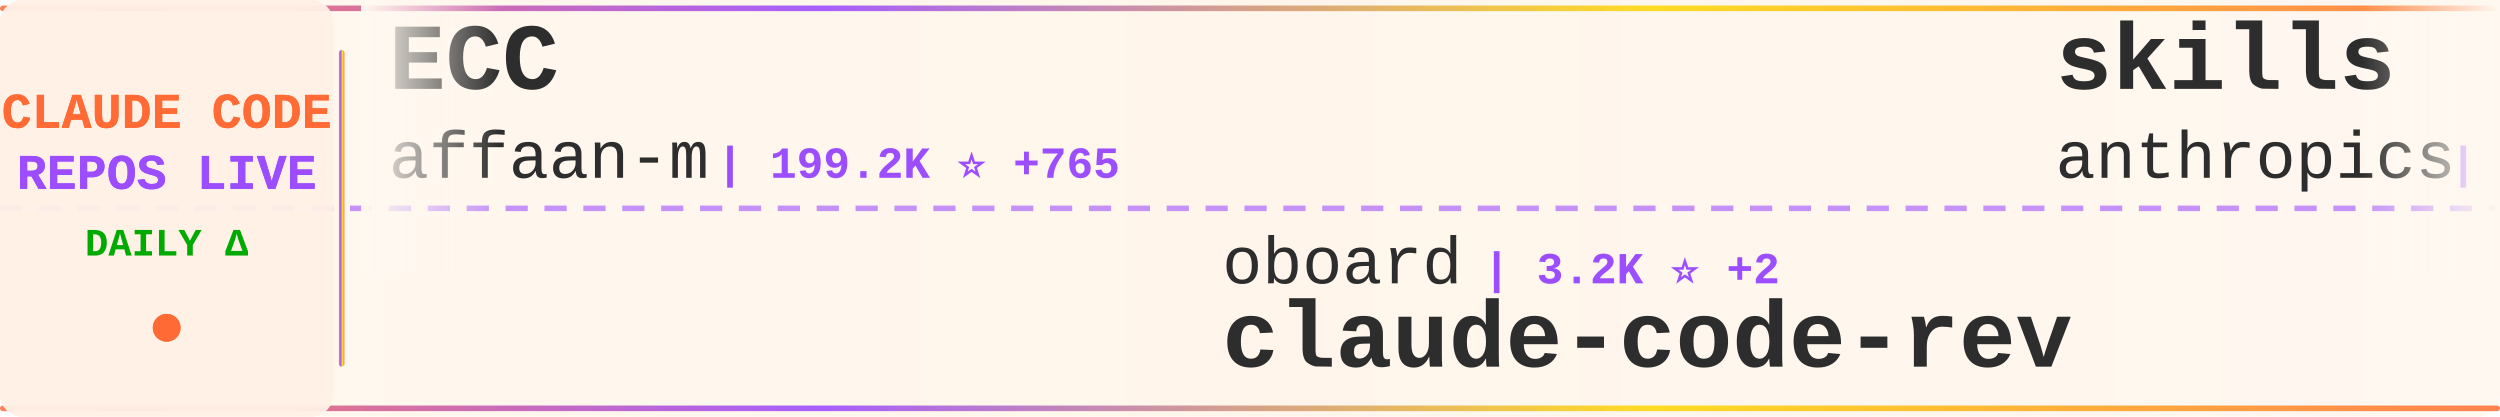
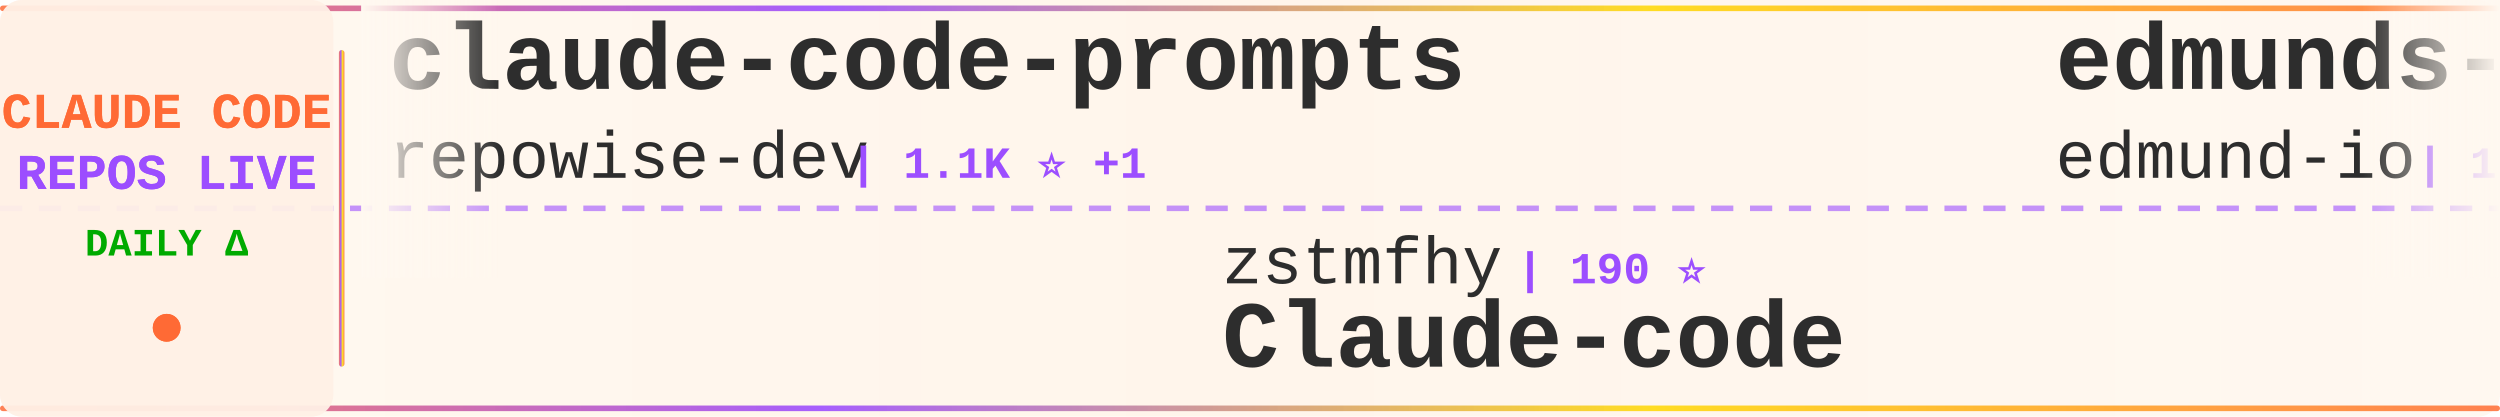
<svg xmlns="http://www.w3.org/2000/svg" width="900" height="150">
  <defs>
    <linearGradient id="tickerBg" x1="0%" y1="0%" x2="100%" y2="0%">
      <stop offset="0%" style="stop-color:#fff8f0;stop-opacity:0.98" />
      <stop offset="50%" style="stop-color:#fff5eb;stop-opacity:1" />
      <stop offset="100%" style="stop-color:#fff8f0;stop-opacity:0.98" />
    </linearGradient>
    <linearGradient id="borderGrad" x1="0%" y1="0%" x2="100%" y2="0%">
      <stop offset="0%" style="stop-color:#FF6B35;stop-opacity:0.85">
        <animate attributeName="stop-opacity" values="0.85;1;0.85" dur="2s" repeatCount="indefinite" />
      </stop>
      <stop offset="33%" style="stop-color:#9C4EFF;stop-opacity:0.9">
        <animate attributeName="stop-opacity" values="0.9;1;0.9" dur="2.2s" repeatCount="indefinite" />
      </stop>
      <stop offset="66%" style="stop-color:#FFD700;stop-opacity:0.85">
        <animate attributeName="stop-opacity" values="0.85;1;0.85" dur="1.8s" repeatCount="indefinite" />
      </stop>
      <stop offset="100%" style="stop-color:#FF6B35;stop-opacity:0.85">
        <animate attributeName="stop-opacity" values="0.85;1;0.85" dur="2s" repeatCount="indefinite" />
      </stop>
    </linearGradient>
    <filter id="textGlow">
      <feGaussianBlur stdDeviation="0.15" result="coloredBlur" />
      <feMerge>
        <feMergeNode in="coloredBlur" />
        <feMergeNode in="SourceGraphic" />
      </feMerge>
    </filter>
    <filter id="metricGlow">
      <feGaussianBlur stdDeviation="0.2" result="coloredBlur" />
      <feMerge>
        <feMergeNode in="coloredBlur" />
        <feMergeNode in="SourceGraphic" />
      </feMerge>
    </filter>
    <linearGradient id="leftFade" x1="0%" y1="0%" x2="100%" y2="0%">
      <stop offset="0%" style="stop-color:#fff8f0;stop-opacity:1" />
      <stop offset="100%" style="stop-color:#fff8f0;stop-opacity:0" />
    </linearGradient>
    <linearGradient id="rightFade" x1="0%" y1="0%" x2="100%" y2="0%">
      <stop offset="0%" style="stop-color:#fff8f0;stop-opacity:0" />
      <stop offset="100%" style="stop-color:#fff8f0;stop-opacity:1" />
    </linearGradient>
  </defs>
  <rect width="900" height="150" fill="url(#tickerBg)" rx="8" />
  <rect x="0" y="2" width="900" height="2" fill="url(#borderGrad)" rx="1" />
  <rect x="0" y="146" width="900" height="2" fill="url(#borderGrad)" rx="1" />
  <line x1="0" y1="75" x2="900" y2="75" stroke="#9C4EFF" stroke-width="2" stroke-dasharray="8 6" opacity="0.6" />
  <rect x="0" y="0" width="120" height="150" fill="#fff0e6" opacity="0.95" rx="8" />
  <text x="60" y="46" font-family="'Courier New', monospace" font-size="18" font-weight="bold" fill="#FF6B35" text-anchor="middle" filter="url(#textGlow)">
    CLAUDE CODE
  </text>
  <text x="60" y="68" font-family="'Courier New', monospace" font-size="18" font-weight="bold" fill="#9C4EFF" text-anchor="middle" filter="url(#textGlow)">
    REPOS LIVE
  </text>
  <text x="60" y="92" font-family="'Courier New', monospace" font-size="14" font-weight="bold" fill="#00aa00" text-anchor="middle">
    DAILY Δ
  </text>
  <circle cx="60" cy="118" r="5" fill="#FF6B35" filter="url(#metricGlow)">
    <animate attributeName="r" values="4;6;4" dur="1.5s" repeatCount="indefinite" />
    <animate attributeName="opacity" values="0.6;1;0.6" dur="1.5s" repeatCount="indefinite" />
  </circle>
  <rect x="122" y="18" width="2" height="114" fill="url(#borderGrad)" rx="1" />
  <clipPath id="tickerClip">
    <rect x="130" y="0" width="770" height="150" />
  </clipPath>
  <g clip-path="url(#tickerClip)">
    <g id="tickerItems">
      <animateTransform attributeName="transform" attributeType="XML" type="translate" from="0 0" to="-3000 0" dur="54s" repeatCount="indefinite" />
      <g transform="translate(0, 0)">
-         <text x="140" y="32" font-family="'Courier New', monospace" font-size="34" font-weight="bold" fill="#2d2d2d">ECC</text>
-         <text x="140" y="64" font-family="'Courier New', monospace" font-size="24" font-weight="normal" fill="#2d2d2d" opacity="1.0">affaan-m</text>
-         <text x="258" y="64" font-family="'Courier New', monospace" font-size="16" font-weight="bold" fill="#9C4EFF"> | 199.2K ⭐ +765</text>
+         <text x="140" y="32" font-family="'Courier New', monospace" font-size="34" font-weight="bold" fill="#2d2d2d">claude-code-prompts</text>
+         <text x="140" y="64" font-family="'Courier New', monospace" font-size="24" font-weight="normal" fill="#2d2d2d" opacity="1.0">repowise-dev</text>
+         <text x="306" y="64" font-family="'Courier New', monospace" font-size="16" font-weight="bold" fill="#9C4EFF"> | 1.1K ⭐ +1</text>
      </g>
      <g transform="translate(300, 0)">
-         <text x="140" y="102" font-family="'Courier New', monospace" font-size="24" font-weight="normal" fill="#2d2d2d" opacity="1.0">oboard</text>
-         <text x="234" y="102" font-family="'Courier New', monospace" font-size="16" font-weight="bold" fill="#9C4EFF"> | 3.2K ⭐ +2</text>
-         <text x="140" y="132" font-family="'Courier New', monospace" font-size="34" font-weight="bold" fill="#2d2d2d">claude-code-rev</text>
+         <text x="140" y="102" font-family="'Courier New', monospace" font-size="24" font-weight="normal" fill="#2d2d2d" opacity="1.0">zstmfhy</text>
+         <text x="246" y="102" font-family="'Courier New', monospace" font-size="16" font-weight="bold" fill="#9C4EFF"> | 190 ⭐</text>
+         <text x="140" y="132" font-family="'Courier New', monospace" font-size="34" font-weight="bold" fill="#2d2d2d">Claude-code</text>
      </g>
      <g transform="translate(600, 0)">
-         <text x="140" y="32" font-family="'Courier New', monospace" font-size="34" font-weight="bold" fill="#2d2d2d">skills</text>
-         <text x="140" y="64" font-family="'Courier New', monospace" font-size="24" font-weight="normal" fill="#2d2d2d" opacity="1.0">anthropics</text>
-         <text x="282" y="64" font-family="'Courier New', monospace" font-size="16" font-weight="bold" fill="#9C4EFF"> | 144.1K ⭐ +551</text>
+         <text x="140" y="32" font-family="'Courier New', monospace" font-size="34" font-weight="bold" fill="#2d2d2d">edmunds-claude-code</text>
+         <text x="140" y="64" font-family="'Courier New', monospace" font-size="24" font-weight="normal" fill="#2d2d2d" opacity="1.0">edmund-io</text>
+         <text x="270" y="64" font-family="'Courier New', monospace" font-size="16" font-weight="bold" fill="#9C4EFF"> | 1.4K ⭐</text>
      </g>
      <g transform="translate(900, 0)">
-         <text x="140" y="102" font-family="'Courier New', monospace" font-size="24" font-weight="normal" fill="#2d2d2d" opacity="1.0">ykdojo</text>
-         <text x="234" y="102" font-family="'Courier New', monospace" font-size="16" font-weight="bold" fill="#9C4EFF"> | 8.6K ⭐ +10</text>
-         <text x="140" y="132" font-family="'Courier New', monospace" font-size="34" font-weight="bold" fill="#2d2d2d">claude-code-tips</text>
+         <text x="140" y="102" font-family="'Courier New', monospace" font-size="24" font-weight="normal" fill="#2d2d2d" opacity="1.0">anthropics</text>
+         <text x="282" y="102" font-family="'Courier New', monospace" font-size="16" font-weight="bold" fill="#9C4EFF"> | 7.8K ⭐ +11</text>
+         <text x="140" y="132" font-family="'Courier New', monospace" font-size="34" font-weight="bold" fill="#2d2d2d">claude-code-action</text>
      </g>
      <g transform="translate(1200, 0)">
-         <text x="140" y="32" font-family="'Courier New', monospace" font-size="34" font-weight="bold" fill="#2d2d2d">claude-code-from-source</text>
-         <text x="140" y="64" font-family="'Courier New', monospace" font-size="24" font-weight="normal" fill="#2d2d2d" opacity="1.0">alejandrobalderas</text>
-         <text x="366" y="64" font-family="'Courier New', monospace" font-size="16" font-weight="bold" fill="#9C4EFF"> | 2.2K ⭐ +2</text>
+         <text x="140" y="32" font-family="'Courier New', monospace" font-size="34" font-weight="bold" fill="#2d2d2d">claude-skills</text>
+         <text x="140" y="64" font-family="'Courier New', monospace" font-size="24" font-weight="normal" fill="#2d2d2d" opacity="1.0">alirezarezvani</text>
+         <text x="330" y="64" font-family="'Courier New', monospace" font-size="16" font-weight="bold" fill="#9C4EFF"> | 16.6K ⭐ +94</text>
      </g>
      <g transform="translate(1500, 0)">
-         <text x="140" y="102" font-family="'Courier New', monospace" font-size="24" font-weight="normal" fill="#2d2d2d" opacity="1.0">edmund-io</text>
-         <text x="270" y="102" font-family="'Courier New', monospace" font-size="16" font-weight="bold" fill="#9C4EFF"> | 1.4K ⭐</text>
-         <text x="140" y="132" font-family="'Courier New', monospace" font-size="34" font-weight="bold" fill="#2d2d2d">edmunds-claude-code</text>
+         <text x="140" y="102" font-family="'Courier New', monospace" font-size="24" font-weight="normal" fill="#2d2d2d" opacity="1.0">carlvellotti</text>
+         <text x="306" y="102" font-family="'Courier New', monospace" font-size="16" font-weight="bold" fill="#9C4EFF"> | 2.1K ⭐</text>
+         <text x="140" y="132" font-family="'Courier New', monospace" font-size="34" font-weight="bold" fill="#2d2d2d">claude-code-pm-course</text>
      </g>
      <g transform="translate(1800, 0)">
-         <text x="140" y="32" font-family="'Courier New', monospace" font-size="34" font-weight="bold" fill="#2d2d2d">claude-code-system-promp...</text>
-         <text x="140" y="64" font-family="'Courier New', monospace" font-size="24" font-weight="normal" fill="#2d2d2d" opacity="1.0">Piebald-AI</text>
-         <text x="282" y="64" font-family="'Courier New', monospace" font-size="16" font-weight="bold" fill="#9C4EFF"> | 10.7K ⭐ +28</text>
+         <text x="140" y="32" font-family="'Courier New', monospace" font-size="34" font-weight="bold" fill="#2d2d2d">Claude-Code-Game-Studios</text>
+         <text x="140" y="64" font-family="'Courier New', monospace" font-size="24" font-weight="normal" fill="#2d2d2d" opacity="1.0">Donchitos</text>
+         <text x="270" y="64" font-family="'Courier New', monospace" font-size="16" font-weight="bold" fill="#9C4EFF"> | 20.4K ⭐ +58</text>
      </g>
      <g transform="translate(2100, 0)">
-         <text x="140" y="102" font-family="'Courier New', monospace" font-size="24" font-weight="normal" fill="#2d2d2d" opacity="1.0">Chachamaru127</text>
-         <text x="318" y="102" font-family="'Courier New', monospace" font-size="16" font-weight="bold" fill="#9C4EFF"> | 2.3K ⭐ +80</text>
-         <text x="140" y="132" font-family="'Courier New', monospace" font-size="34" font-weight="bold" fill="#2d2d2d">claude-code-harness</text>
+         <text x="140" y="102" font-family="'Courier New', monospace" font-size="24" font-weight="normal" fill="#2d2d2d" opacity="1.0">Yuyz0112</text>
+         <text x="258" y="102" font-family="'Courier New', monospace" font-size="16" font-weight="bold" fill="#9C4EFF"> | 2.4K ⭐</text>
+         <text x="140" y="132" font-family="'Courier New', monospace" font-size="34" font-weight="bold" fill="#2d2d2d">claude-code-reverse</text>
      </g>
      <g transform="translate(2400, 0)">
-         <text x="140" y="32" font-family="'Courier New', monospace" font-size="34" font-weight="bold" fill="#2d2d2d">Open-ClaudeCode</text>
-         <text x="140" y="64" font-family="'Courier New', monospace" font-size="24" font-weight="normal" fill="#2d2d2d" opacity="1.0">LING71671</text>
-         <text x="270" y="64" font-family="'Courier New', monospace" font-size="16" font-weight="bold" fill="#9C4EFF"> | 869 ⭐</text>
+         <text x="140" y="32" font-family="'Courier New', monospace" font-size="34" font-weight="bold" fill="#2d2d2d">ClaudeCode</text>
+         <text x="140" y="64" font-family="'Courier New', monospace" font-size="24" font-weight="normal" fill="#2d2d2d" opacity="1.0">guanshan</text>
+         <text x="258" y="64" font-family="'Courier New', monospace" font-size="16" font-weight="bold" fill="#9C4EFF"> | 60 ⭐</text>
      </g>
      <g transform="translate(2700, 0)">
-         <text x="140" y="102" font-family="'Courier New', monospace" font-size="24" font-weight="normal" fill="#2d2d2d" opacity="1.0">pengchengneo</text>
-         <text x="306" y="102" font-family="'Courier New', monospace" font-size="16" font-weight="bold" fill="#9C4EFF"> | 1.4K ⭐ +5</text>
-         <text x="140" y="132" font-family="'Courier New', monospace" font-size="34" font-weight="bold" fill="#2d2d2d">Claude-Code</text>
+         <text x="140" y="102" font-family="'Courier New', monospace" font-size="24" font-weight="normal" fill="#2d2d2d" opacity="1.0">shanraisshan</text>
+         <text x="306" y="102" font-family="'Courier New', monospace" font-size="16" font-weight="bold" fill="#9C4EFF"> | 55.6K ⭐ +89</text>
+         <text x="140" y="132" font-family="'Courier New', monospace" font-size="34" font-weight="bold" fill="#2d2d2d">claude-code-best-practic...</text>
      </g>
      <g transform="translate(3000, 0)">
-         <text x="140" y="32" font-family="'Courier New', monospace" font-size="34" font-weight="bold" fill="#2d2d2d">ECC</text>
-         <text x="140" y="64" font-family="'Courier New', monospace" font-size="24" font-weight="normal" fill="#2d2d2d" opacity="1.0">affaan-m</text>
-         <text x="258" y="64" font-family="'Courier New', monospace" font-size="16" font-weight="bold" fill="#9C4EFF"> | 199.2K ⭐ +765</text>
+         <text x="140" y="32" font-family="'Courier New', monospace" font-size="34" font-weight="bold" fill="#2d2d2d">claude-code-prompts</text>
+         <text x="140" y="64" font-family="'Courier New', monospace" font-size="24" font-weight="normal" fill="#2d2d2d" opacity="1.0">repowise-dev</text>
+         <text x="306" y="64" font-family="'Courier New', monospace" font-size="16" font-weight="bold" fill="#9C4EFF"> | 1.1K ⭐ +1</text>
      </g>
      <g transform="translate(3300, 0)">
-         <text x="140" y="102" font-family="'Courier New', monospace" font-size="24" font-weight="normal" fill="#2d2d2d" opacity="1.0">oboard</text>
-         <text x="234" y="102" font-family="'Courier New', monospace" font-size="16" font-weight="bold" fill="#9C4EFF"> | 3.2K ⭐ +2</text>
-         <text x="140" y="132" font-family="'Courier New', monospace" font-size="34" font-weight="bold" fill="#2d2d2d">claude-code-rev</text>
+         <text x="140" y="102" font-family="'Courier New', monospace" font-size="24" font-weight="normal" fill="#2d2d2d" opacity="1.0">zstmfhy</text>
+         <text x="246" y="102" font-family="'Courier New', monospace" font-size="16" font-weight="bold" fill="#9C4EFF"> | 190 ⭐</text>
+         <text x="140" y="132" font-family="'Courier New', monospace" font-size="34" font-weight="bold" fill="#2d2d2d">Claude-code</text>
      </g>
      <g transform="translate(3600, 0)">
-         <text x="140" y="32" font-family="'Courier New', monospace" font-size="34" font-weight="bold" fill="#2d2d2d">skills</text>
-         <text x="140" y="64" font-family="'Courier New', monospace" font-size="24" font-weight="normal" fill="#2d2d2d" opacity="1.0">anthropics</text>
-         <text x="282" y="64" font-family="'Courier New', monospace" font-size="16" font-weight="bold" fill="#9C4EFF"> | 144.1K ⭐ +551</text>
+         <text x="140" y="32" font-family="'Courier New', monospace" font-size="34" font-weight="bold" fill="#2d2d2d">edmunds-claude-code</text>
+         <text x="140" y="64" font-family="'Courier New', monospace" font-size="24" font-weight="normal" fill="#2d2d2d" opacity="1.0">edmund-io</text>
+         <text x="270" y="64" font-family="'Courier New', monospace" font-size="16" font-weight="bold" fill="#9C4EFF"> | 1.4K ⭐</text>
      </g>
      <g transform="translate(3900, 0)">
-         <text x="140" y="102" font-family="'Courier New', monospace" font-size="24" font-weight="normal" fill="#2d2d2d" opacity="1.0">ykdojo</text>
-         <text x="234" y="102" font-family="'Courier New', monospace" font-size="16" font-weight="bold" fill="#9C4EFF"> | 8.6K ⭐ +10</text>
-         <text x="140" y="132" font-family="'Courier New', monospace" font-size="34" font-weight="bold" fill="#2d2d2d">claude-code-tips</text>
+         <text x="140" y="102" font-family="'Courier New', monospace" font-size="24" font-weight="normal" fill="#2d2d2d" opacity="1.0">anthropics</text>
+         <text x="282" y="102" font-family="'Courier New', monospace" font-size="16" font-weight="bold" fill="#9C4EFF"> | 7.8K ⭐ +11</text>
+         <text x="140" y="132" font-family="'Courier New', monospace" font-size="34" font-weight="bold" fill="#2d2d2d">claude-code-action</text>
      </g>
    </g>
  </g>
  <rect x="130" y="0" width="50" height="100" fill="url(#leftFade)" />
  <rect x="850" y="0" width="50" height="100" fill="url(#rightFade)" />
</svg>
